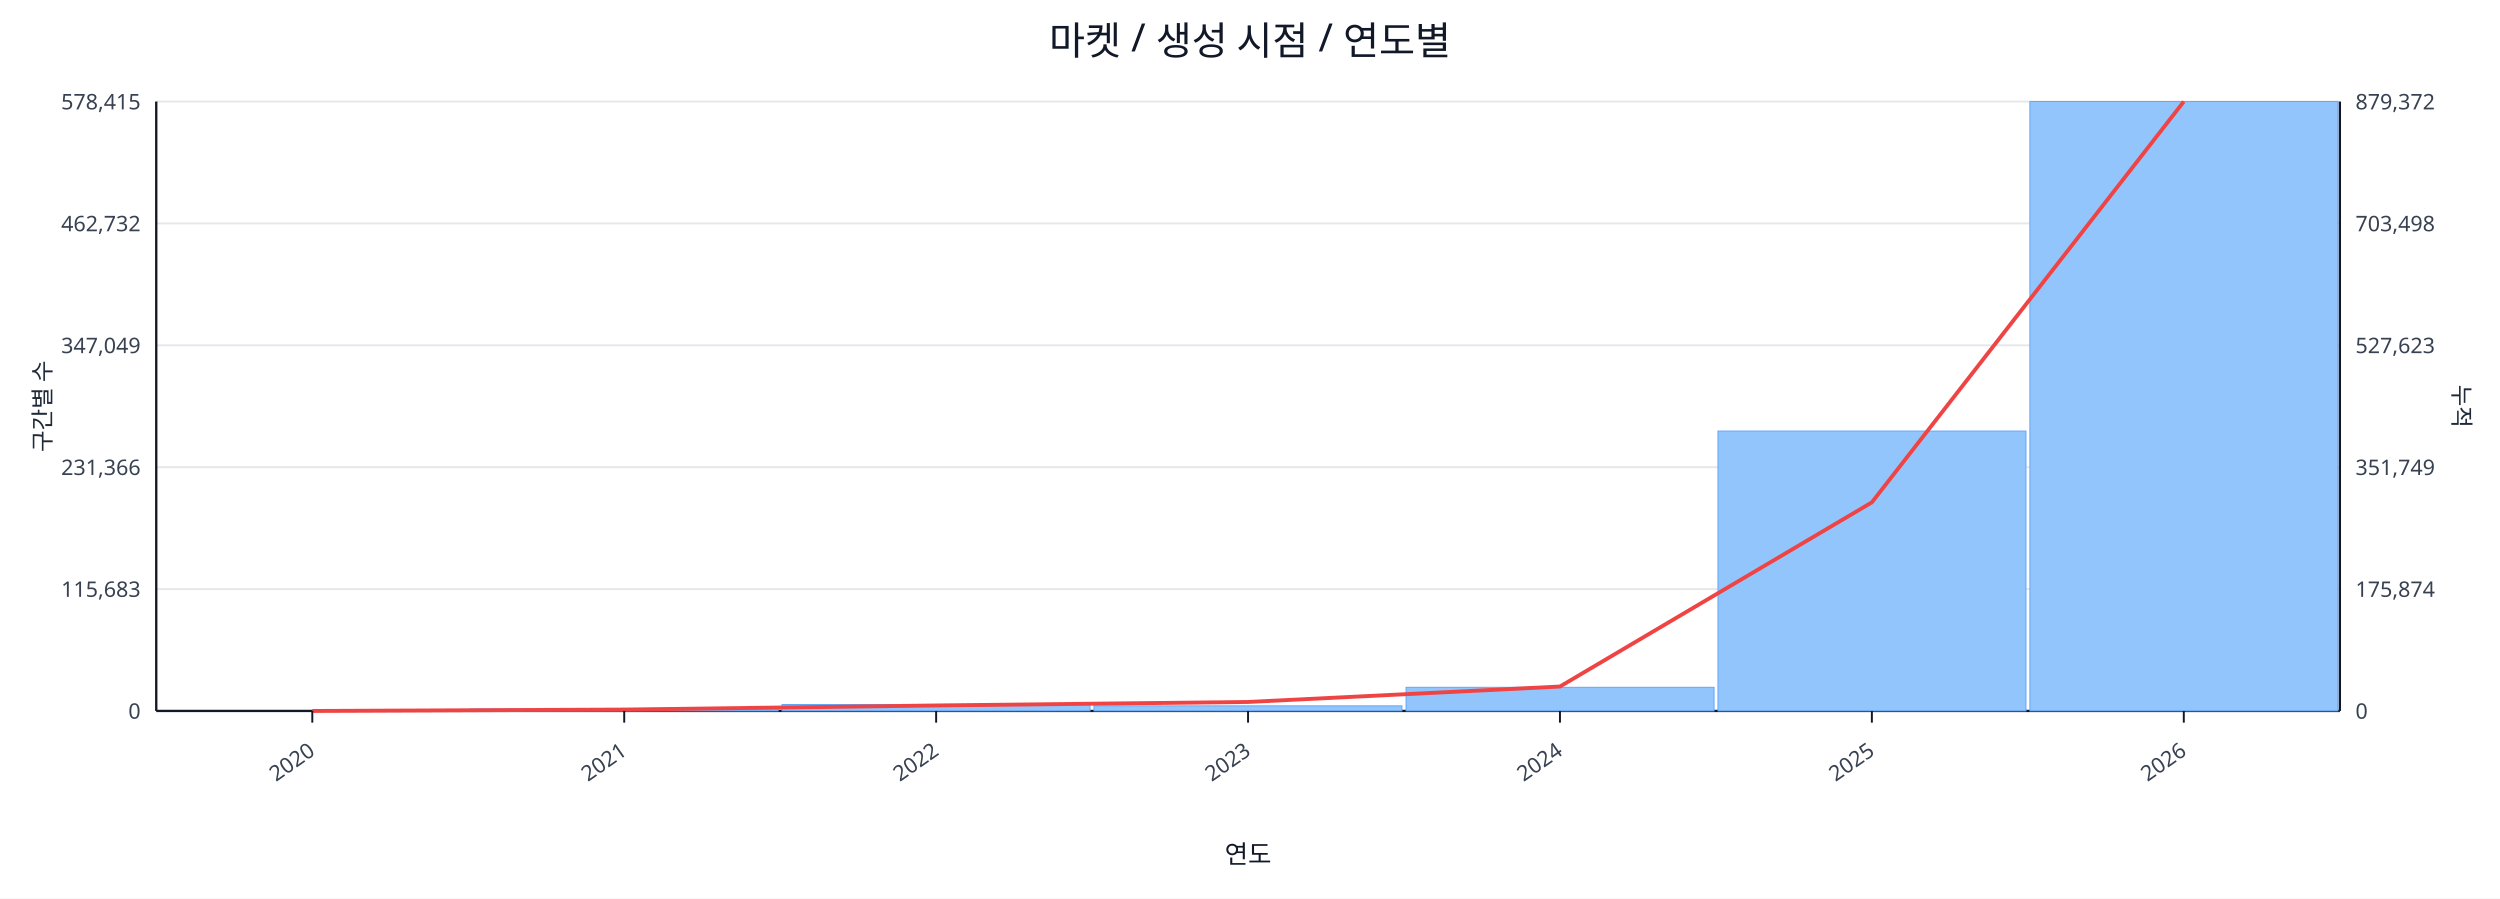
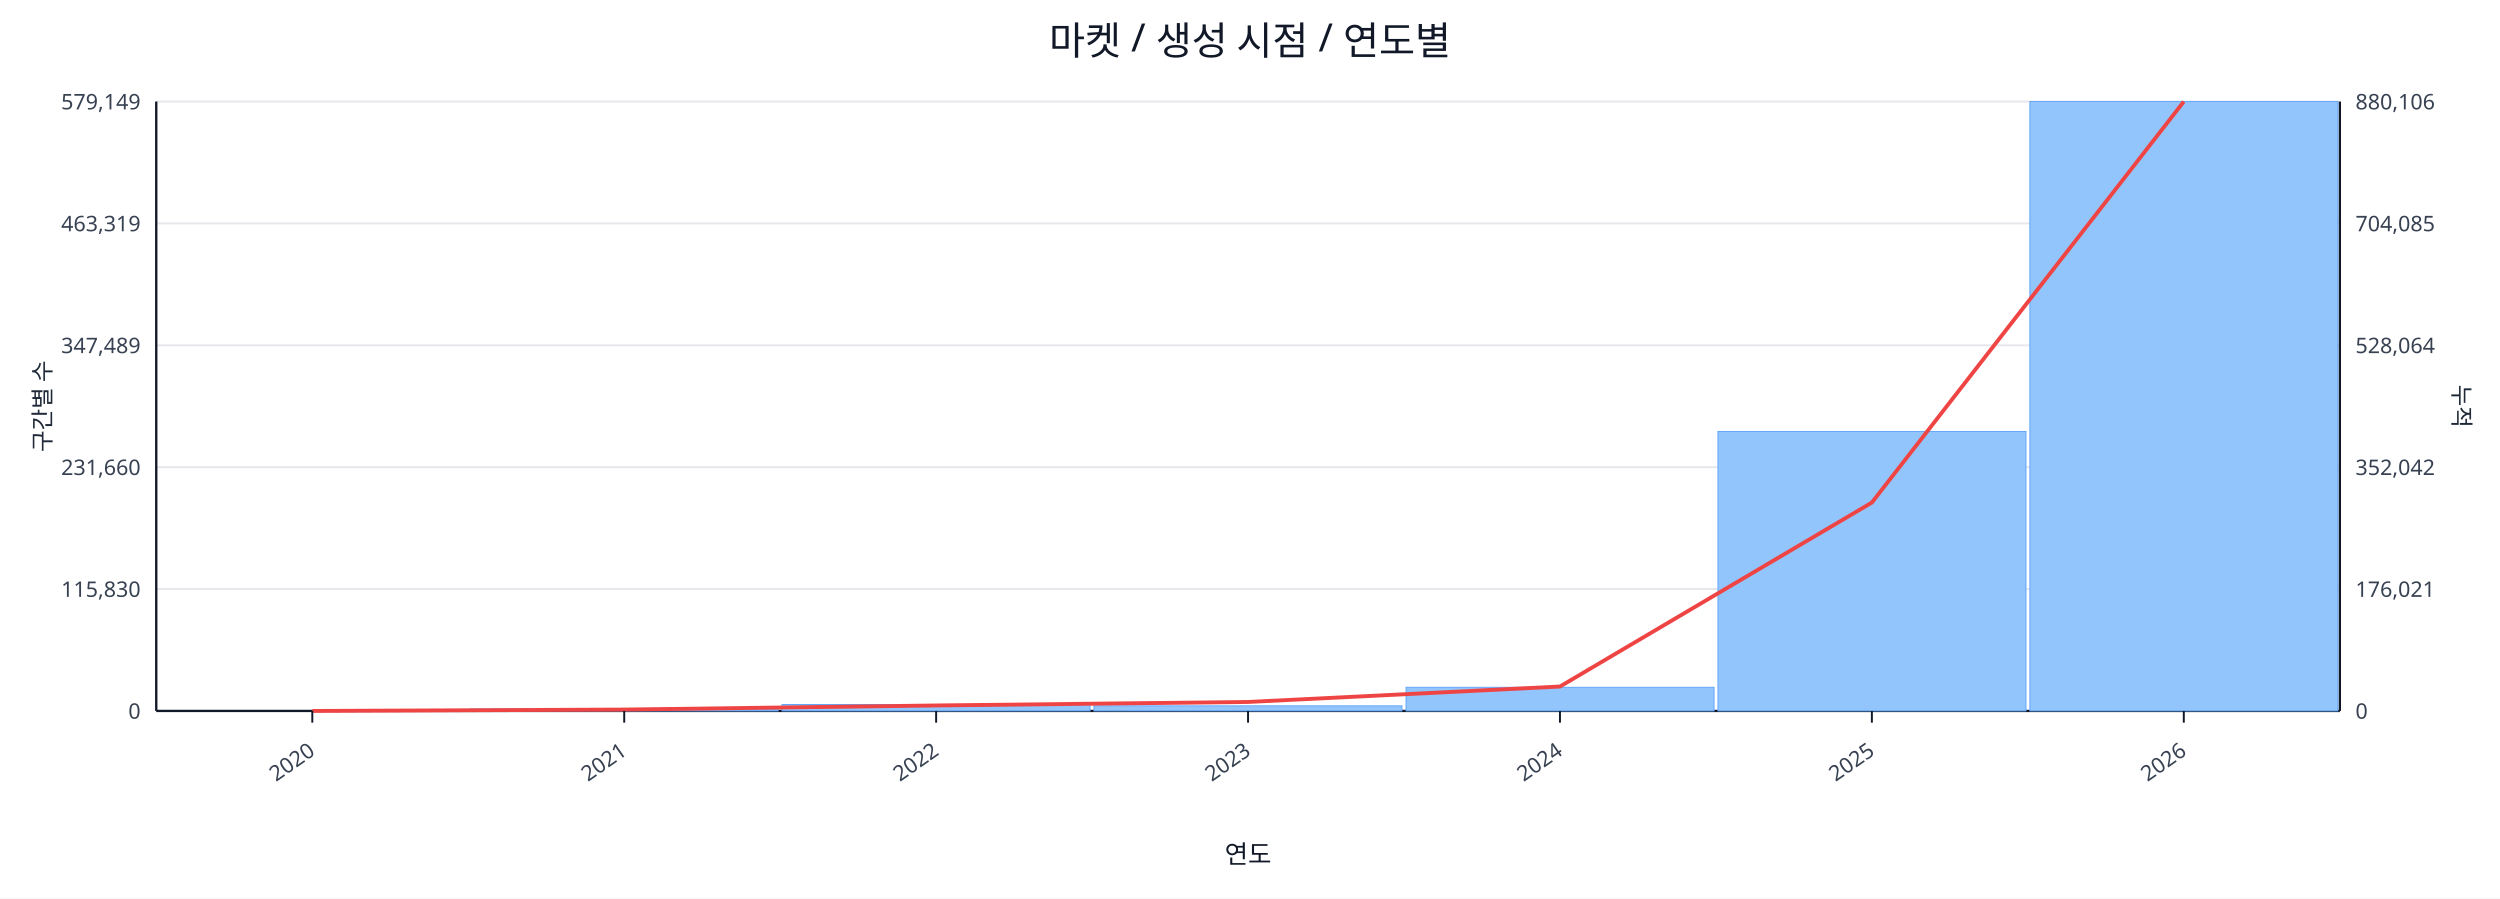
<svg xmlns="http://www.w3.org/2000/svg" width="1280" height="460" viewBox="0 0 1280 460">
  <rect x="0" y="0" width="100%" height="100%" fill="#ffffff" />
  <text x="640.0" y="28" font-size="20" text-anchor="middle" font-family="sans-serif" fill="#111827">마켓 / 생성 시점 / 연도별</text>
  <line x1="80.0" y1="52.0" x2="1198.0" y2="52.0" stroke="#e5e7eb" stroke-width="1" />
-   <text x="72.0" y="56.0" font-size="11" text-anchor="end" font-family="sans-serif" fill="#374151">578,415</text>
-   <text x="1206.0" y="56.0" font-size="11" text-anchor="start" font-family="sans-serif" fill="#374151">879,372</text>
+   <text x="72.0" y="56.0" font-size="11" text-anchor="end" font-family="sans-serif" fill="#374151">579,149</text>
+   <text x="1206.0" y="56.0" font-size="11" text-anchor="start" font-family="sans-serif" fill="#374151">880,106</text>
  <line x1="80.0" y1="114.4" x2="1198.0" y2="114.4" stroke="#e5e7eb" stroke-width="1" />
-   <text x="72.0" y="118.4" font-size="11" text-anchor="end" font-family="sans-serif" fill="#374151">462,732</text>
-   <text x="1206.0" y="118.4" font-size="11" text-anchor="start" font-family="sans-serif" fill="#374151">703,498</text>
+   <text x="72.0" y="118.4" font-size="11" text-anchor="end" font-family="sans-serif" fill="#374151">463,319</text>
+   <text x="1206.0" y="118.4" font-size="11" text-anchor="start" font-family="sans-serif" fill="#374151">704,085</text>
  <line x1="80.0" y1="176.8" x2="1198.0" y2="176.8" stroke="#e5e7eb" stroke-width="1" />
-   <text x="72.0" y="180.8" font-size="11" text-anchor="end" font-family="sans-serif" fill="#374151">347,049</text>
-   <text x="1206.0" y="180.8" font-size="11" text-anchor="start" font-family="sans-serif" fill="#374151">527,623</text>
+   <text x="72.0" y="180.8" font-size="11" text-anchor="end" font-family="sans-serif" fill="#374151">347,489</text>
+   <text x="1206.0" y="180.8" font-size="11" text-anchor="start" font-family="sans-serif" fill="#374151">528,064</text>
  <line x1="80.0" y1="239.2" x2="1198.0" y2="239.2" stroke="#e5e7eb" stroke-width="1" />
-   <text x="72.0" y="243.2" font-size="11" text-anchor="end" font-family="sans-serif" fill="#374151">231,366</text>
-   <text x="1206.0" y="243.2" font-size="11" text-anchor="start" font-family="sans-serif" fill="#374151">351,749</text>
+   <text x="72.0" y="243.2" font-size="11" text-anchor="end" font-family="sans-serif" fill="#374151">231,660</text>
+   <text x="1206.0" y="243.2" font-size="11" text-anchor="start" font-family="sans-serif" fill="#374151">352,042</text>
  <line x1="80.0" y1="301.6" x2="1198.0" y2="301.6" stroke="#e5e7eb" stroke-width="1" />
-   <text x="72.0" y="305.6" font-size="11" text-anchor="end" font-family="sans-serif" fill="#374151">115,683</text>
-   <text x="1206.0" y="305.6" font-size="11" text-anchor="start" font-family="sans-serif" fill="#374151">175,874</text>
+   <text x="72.0" y="305.6" font-size="11" text-anchor="end" font-family="sans-serif" fill="#374151">115,830</text>
+   <text x="1206.0" y="305.6" font-size="11" text-anchor="start" font-family="sans-serif" fill="#374151">176,021</text>
  <line x1="80.0" y1="364.0" x2="1198.0" y2="364.0" stroke="#e5e7eb" stroke-width="1" />
  <text x="72.0" y="368.0" font-size="11" text-anchor="end" font-family="sans-serif" fill="#374151">0</text>
  <text x="1206.0" y="368.0" font-size="11" text-anchor="start" font-family="sans-serif" fill="#374151">0</text>
  <line x1="80.0" y1="364.0" x2="1198.0" y2="364.0" stroke="#111827" stroke-width="1.2" />
  <line x1="80.0" y1="52.0" x2="80.0" y2="364.0" stroke="#111827" stroke-width="1.2" />
  <line x1="1198.0" y1="52.0" x2="1198.0" y2="364.0" stroke="#111827" stroke-width="1.2" />
  <rect x="81.0" y="364.0" width="157.7" height="0.0" fill="#93c5fd" stroke="#60a5fa" stroke-width="0.5" />
  <rect x="240.7" y="363.0" width="157.7" height="1.0" fill="#93c5fd" stroke="#60a5fa" stroke-width="0.5" />
  <rect x="400.4" y="360.7" width="157.7" height="3.3" fill="#93c5fd" stroke="#60a5fa" stroke-width="0.5" />
  <rect x="560.1" y="361.4" width="157.7" height="2.6" fill="#93c5fd" stroke="#60a5fa" stroke-width="0.5" />
  <rect x="719.9" y="351.9" width="157.7" height="12.1" fill="#93c5fd" stroke="#60a5fa" stroke-width="0.5" />
-   <rect x="879.6" y="220.7" width="157.7" height="143.3" fill="#93c5fd" stroke="#60a5fa" stroke-width="0.5" />
+   <rect x="879.6" y="220.9" width="157.7" height="143.1" fill="#93c5fd" stroke="#60a5fa" stroke-width="0.5" />
  <rect x="1039.3" y="52.0" width="157.7" height="312.0" fill="#93c5fd" stroke="#60a5fa" stroke-width="0.5" />
-   <polyline fill="none" stroke="#ef4444" stroke-width="2" points="159.9,364.0 319.6,363.3 479.3,361.2 639.0,359.4 798.7,351.5 958.4,257.2 1118.1,52.0" />
+   <polyline fill="none" stroke="#ef4444" stroke-width="2" points="159.9,364.0 319.6,363.3 479.3,361.2 639.0,359.4 798.7,351.5 958.4,257.3 1118.1,52.0" />
  <line x1="159.9" y1="364.0" x2="159.9" y2="370.0" stroke="#111827" stroke-width="1" />
  <text x="161.9" y="386.0" font-size="11" text-anchor="end" transform="rotate(-35 161.9 386.0)" font-family="sans-serif" fill="#374151">2020</text>
  <line x1="319.6" y1="364.0" x2="319.6" y2="370.0" stroke="#111827" stroke-width="1" />
  <text x="321.6" y="386.0" font-size="11" text-anchor="end" transform="rotate(-35 321.6 386.0)" font-family="sans-serif" fill="#374151">2021</text>
  <line x1="479.3" y1="364.0" x2="479.3" y2="370.0" stroke="#111827" stroke-width="1" />
  <text x="481.3" y="386.0" font-size="11" text-anchor="end" transform="rotate(-35 481.3 386.0)" font-family="sans-serif" fill="#374151">2022</text>
  <line x1="639.0" y1="364.0" x2="639.0" y2="370.0" stroke="#111827" stroke-width="1" />
  <text x="641.0" y="386.0" font-size="11" text-anchor="end" transform="rotate(-35 641.0 386.0)" font-family="sans-serif" fill="#374151">2023</text>
  <line x1="798.7" y1="364.0" x2="798.7" y2="370.0" stroke="#111827" stroke-width="1" />
  <text x="800.7" y="386.0" font-size="11" text-anchor="end" transform="rotate(-35 800.7 386.0)" font-family="sans-serif" fill="#374151">2024</text>
  <line x1="958.4" y1="364.0" x2="958.4" y2="370.0" stroke="#111827" stroke-width="1" />
  <text x="960.4" y="386.0" font-size="11" text-anchor="end" transform="rotate(-35 960.4 386.0)" font-family="sans-serif" fill="#374151">2025</text>
  <line x1="1118.1" y1="364.0" x2="1118.1" y2="370.0" stroke="#111827" stroke-width="1" />
  <text x="1120.1" y="386.0" font-size="11" text-anchor="end" transform="rotate(-35 1120.1 386.0)" font-family="sans-serif" fill="#374151">2026</text>
  <text x="26" y="208.0" font-size="12" transform="rotate(-90 26 208.0)" text-anchor="middle" font-family="sans-serif" fill="#1f2937">구간별 수</text>
  <text x="1256.0" y="208.0" font-size="12" transform="rotate(90 1256.0 208.0)" text-anchor="middle" font-family="sans-serif" fill="#1f2937">누적</text>
  <text x="639.0" y="442.0" font-size="13" text-anchor="middle" font-family="sans-serif" fill="#111827">연도</text>
</svg>
